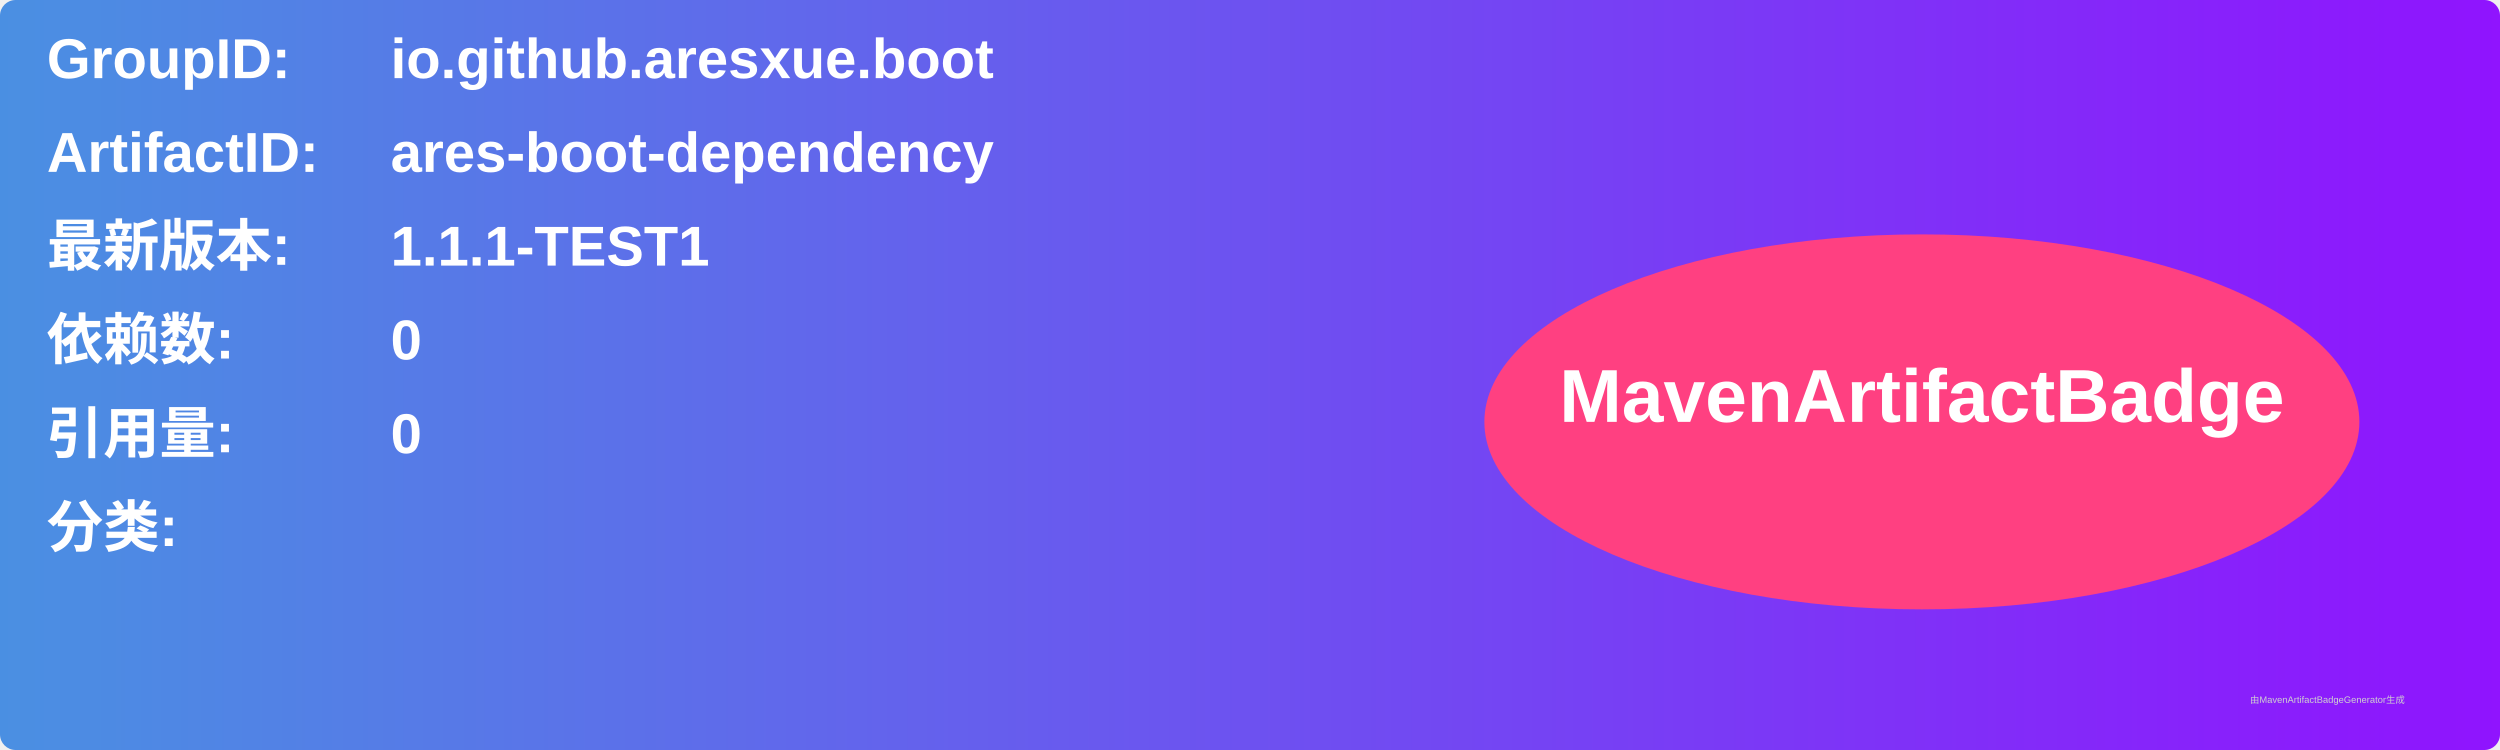
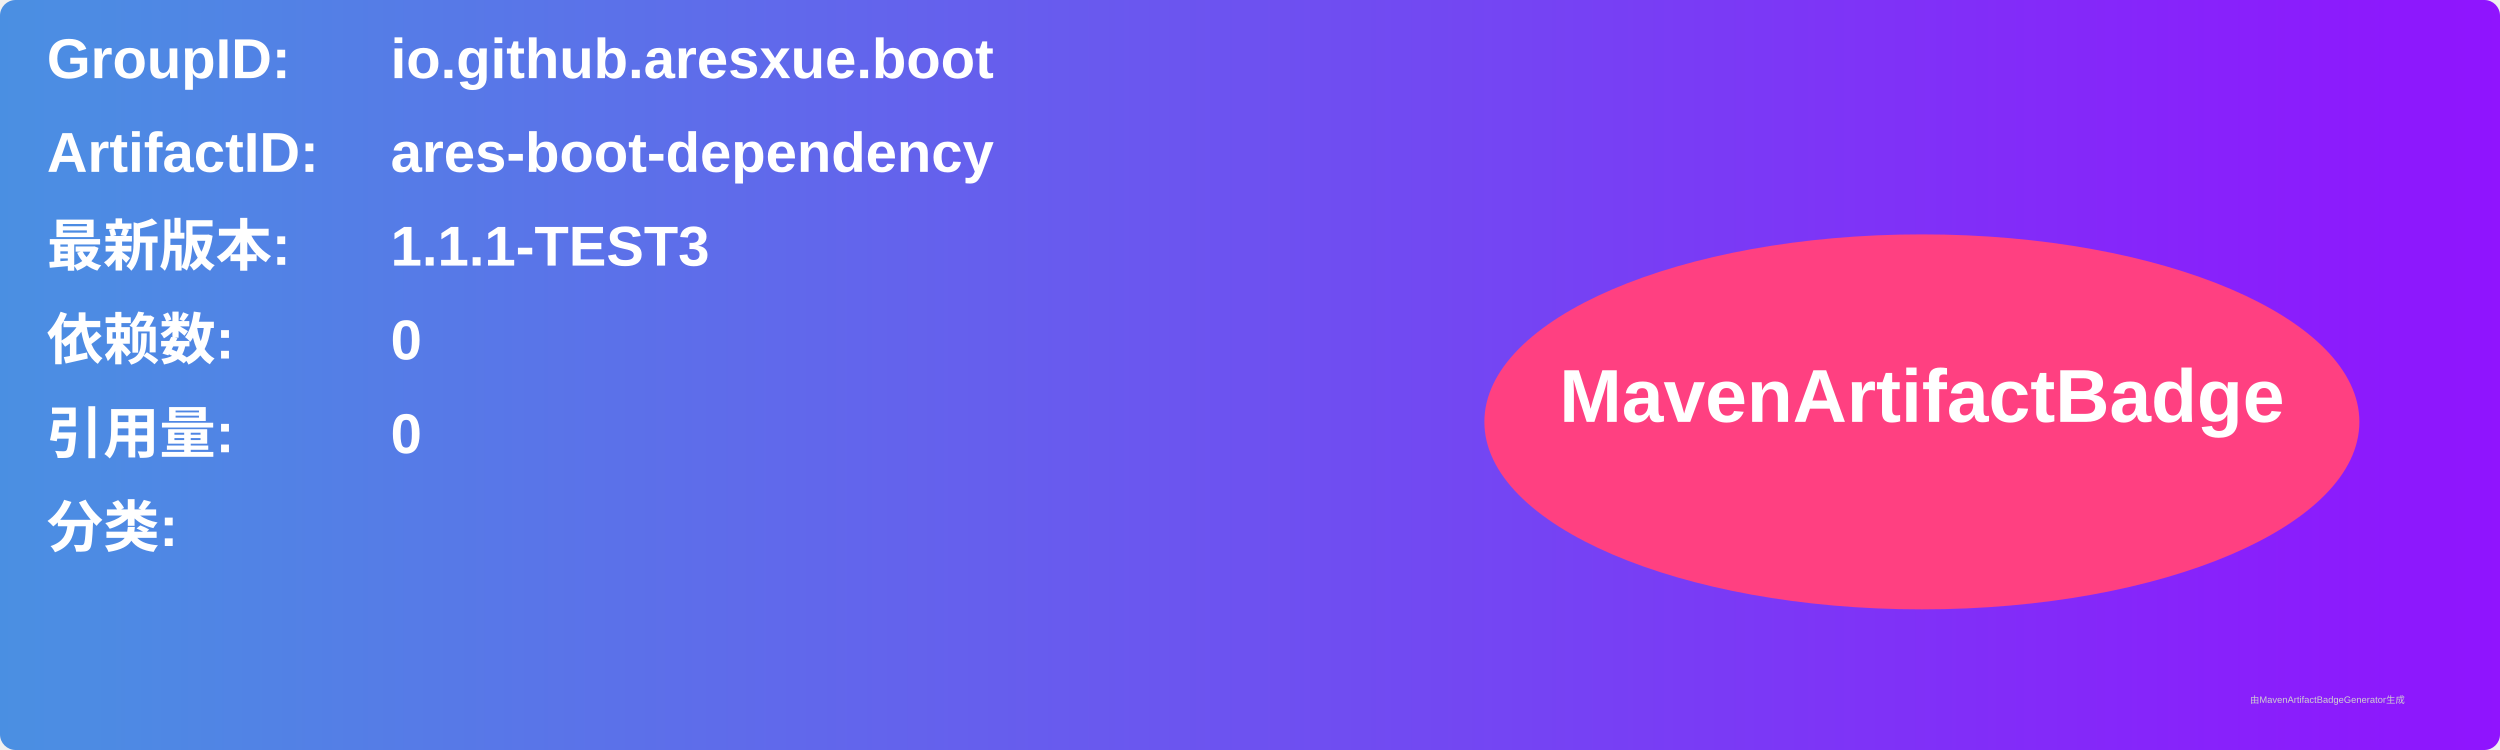
<svg xmlns="http://www.w3.org/2000/svg" width="800" height="240" viewBox="0 0 800 240">
  <linearGradient id="grad" x1="0%" y1="0%" x2="100%" y2="0%">
    <stop offset="0%" stop-color="#4a90e2" />
    <stop offset="100%" stop-color="#9013fe" />
  </linearGradient>
  <rect width="100%" height="100%" rx="5" ry="5" fill="url(#grad)" />
  <g transform="translate(15, 15)">
    <text x="0" y="10" font-family="Arial" font-size="18" fill="white" font-weight="bold" width="260">GroupID:</text>
    <text x="110" y="10" font-family="Arial" font-size="18" fill="white" font-weight="bold" width="460">io.github.aresxue.boot</text>
    <text x="0" y="40" font-family="Arial" font-size="18" fill="white" font-weight="bold" width="260">ArtifactID:</text>
    <text x="110" y="40" font-family="Arial" font-size="18" fill="white" font-weight="bold" width="460">ares-boot-dependency</text>
    <text x="0" y="70" font-family="Arial" font-size="18" fill="white" font-weight="bold">最新版本:</text>
    <text x="110" y="70" font-family="Arial" font-size="18" fill="white" font-weight="bold">
-       <tspan font-weight="bold">1.1.1-TEST1</tspan>
+       <tspan font-weight="bold">1.1.1-TEST3</tspan>
    </text>
    <text x="0" y="100" font-family="Arial" font-size="18" fill="white" font-weight="bold">依赖数: </text>
    <text x="110" y="100" font-family="Arial" font-size="18" fill="white">
      <tspan font-weight="bold">0</tspan>
    </text>
    <text x="0" y="130" font-family="Arial" font-size="18" fill="white" font-weight="bold">引用量: </text>
    <text x="110" y="130" font-family="Arial" font-size="18" fill="white">
      <tspan font-weight="bold">0</tspan>
    </text>
    <text x="0" y="160" font-family="Arial" font-size="18" fill="white" font-weight="bold">分类:</text>
    <text x="10" y="190" font-family="Arial" font-size="10" fill="white">
      <tspan font-weight="bold" />
    </text>
    <ellipse cx="600" cy="120" rx="140" ry="60" fill="#ff4081" />
    <text x="600" y="120" text-anchor="middle" font-family="Arial" font-size="24" fill="white" font-weight="bold">MavenArtifactBadge</text>
  </g>
  <text x="720" y="225" font-family="Arial" font-size="3" fill="#d0d0d0">由MavenArtifactBadgeGenerator生成</text>
</svg>
